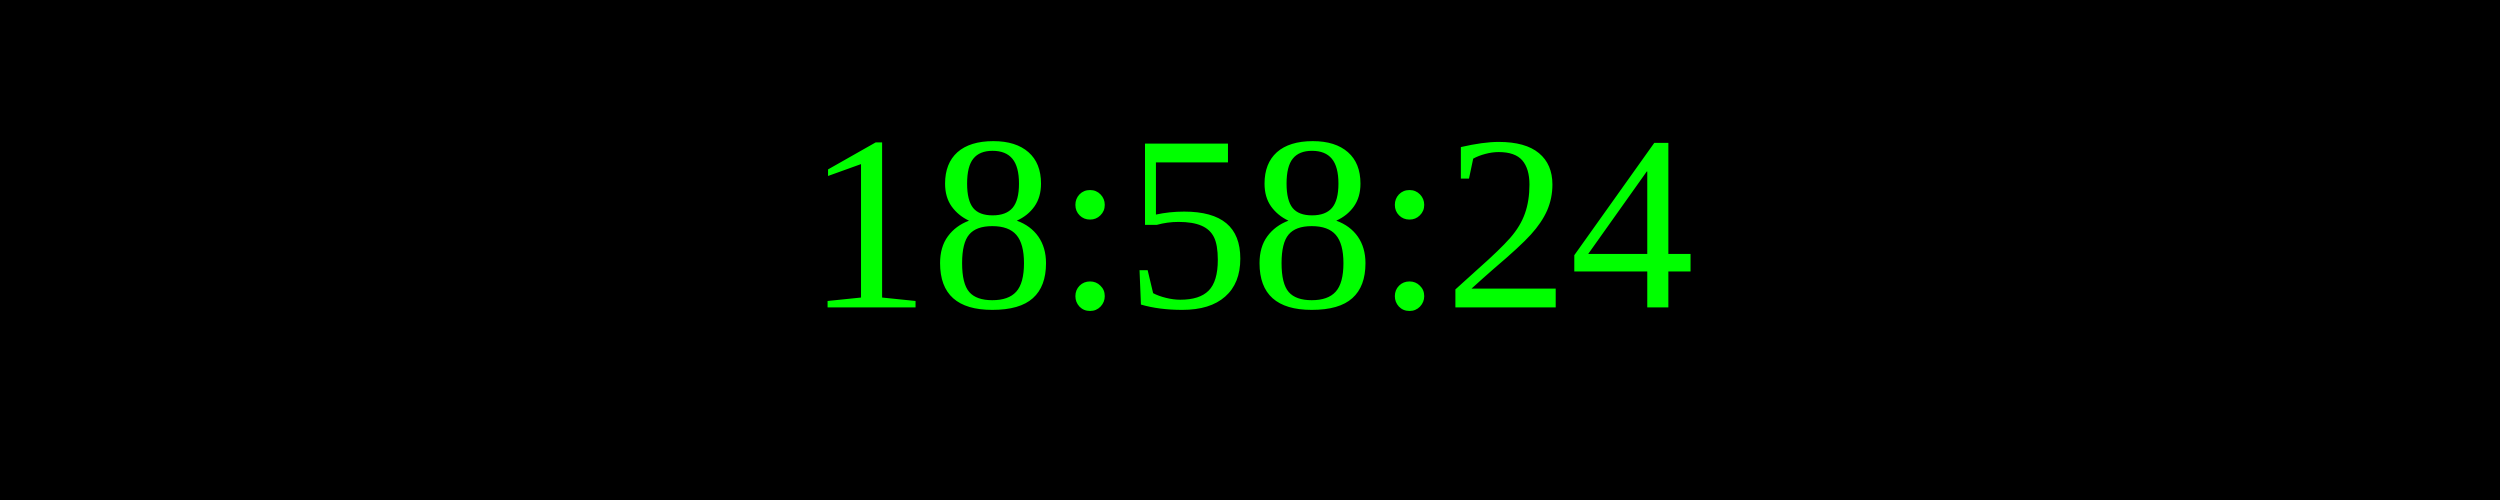
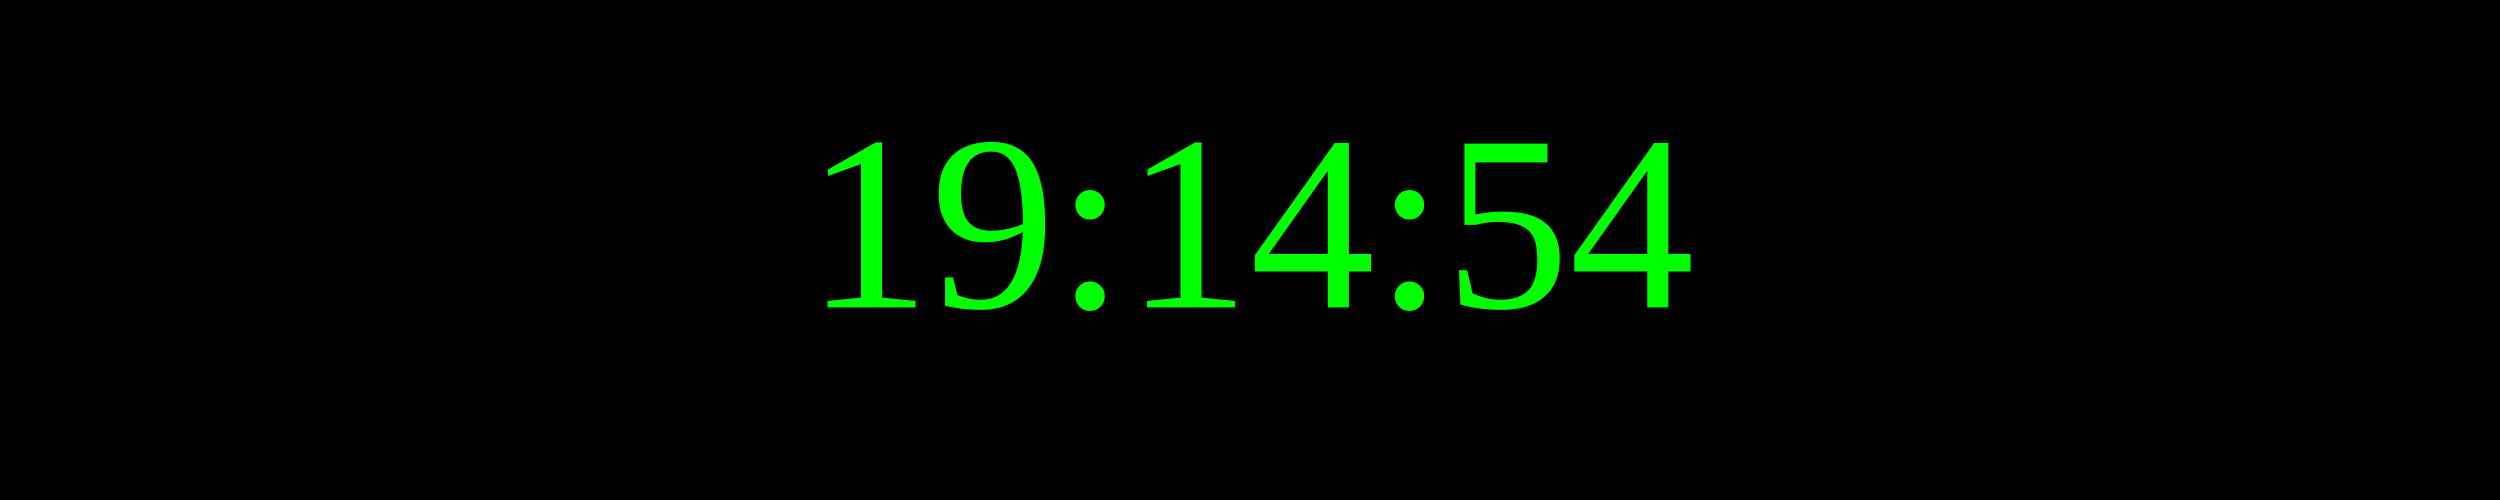
<svg xmlns="http://www.w3.org/2000/svg" width="250" height="50">
  <rect width="100%" height="100%" fill="black" />
  <text x="50%" y="50%" font-size="25" fill="lime" text-anchor="middle" dominant-baseline="middle">
- 18:58:24
+ 19:14:54
</text>
</svg>
